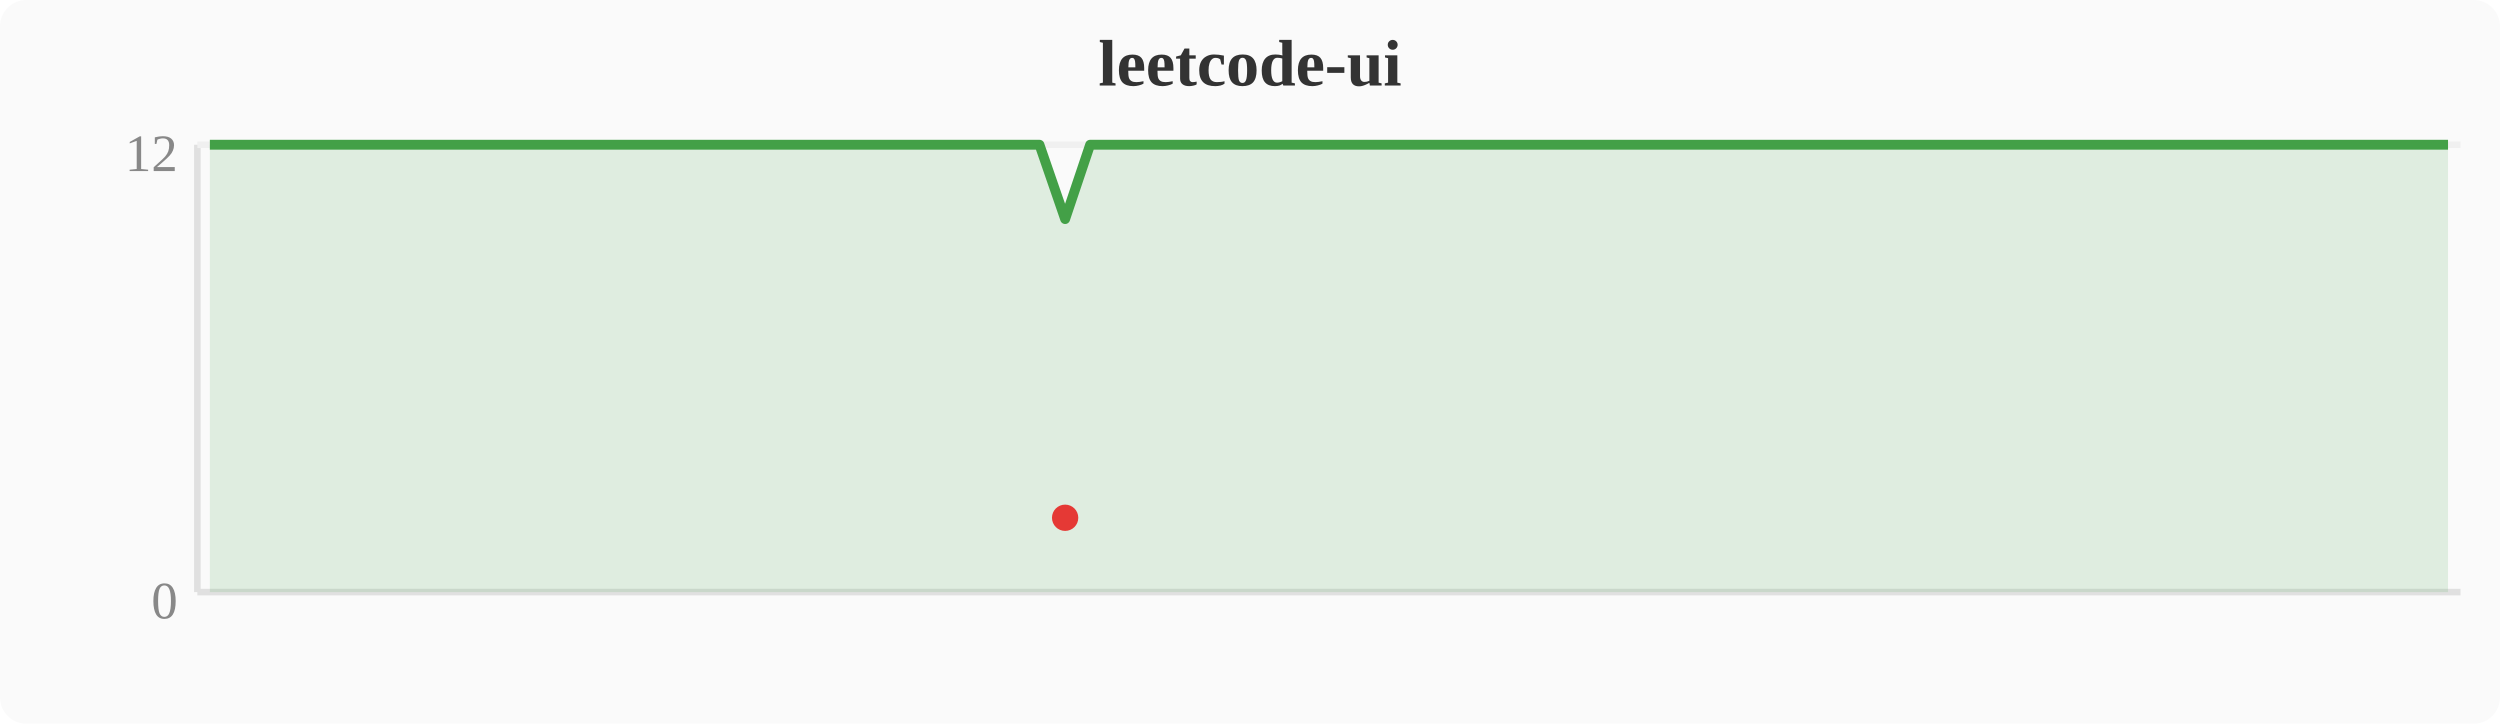
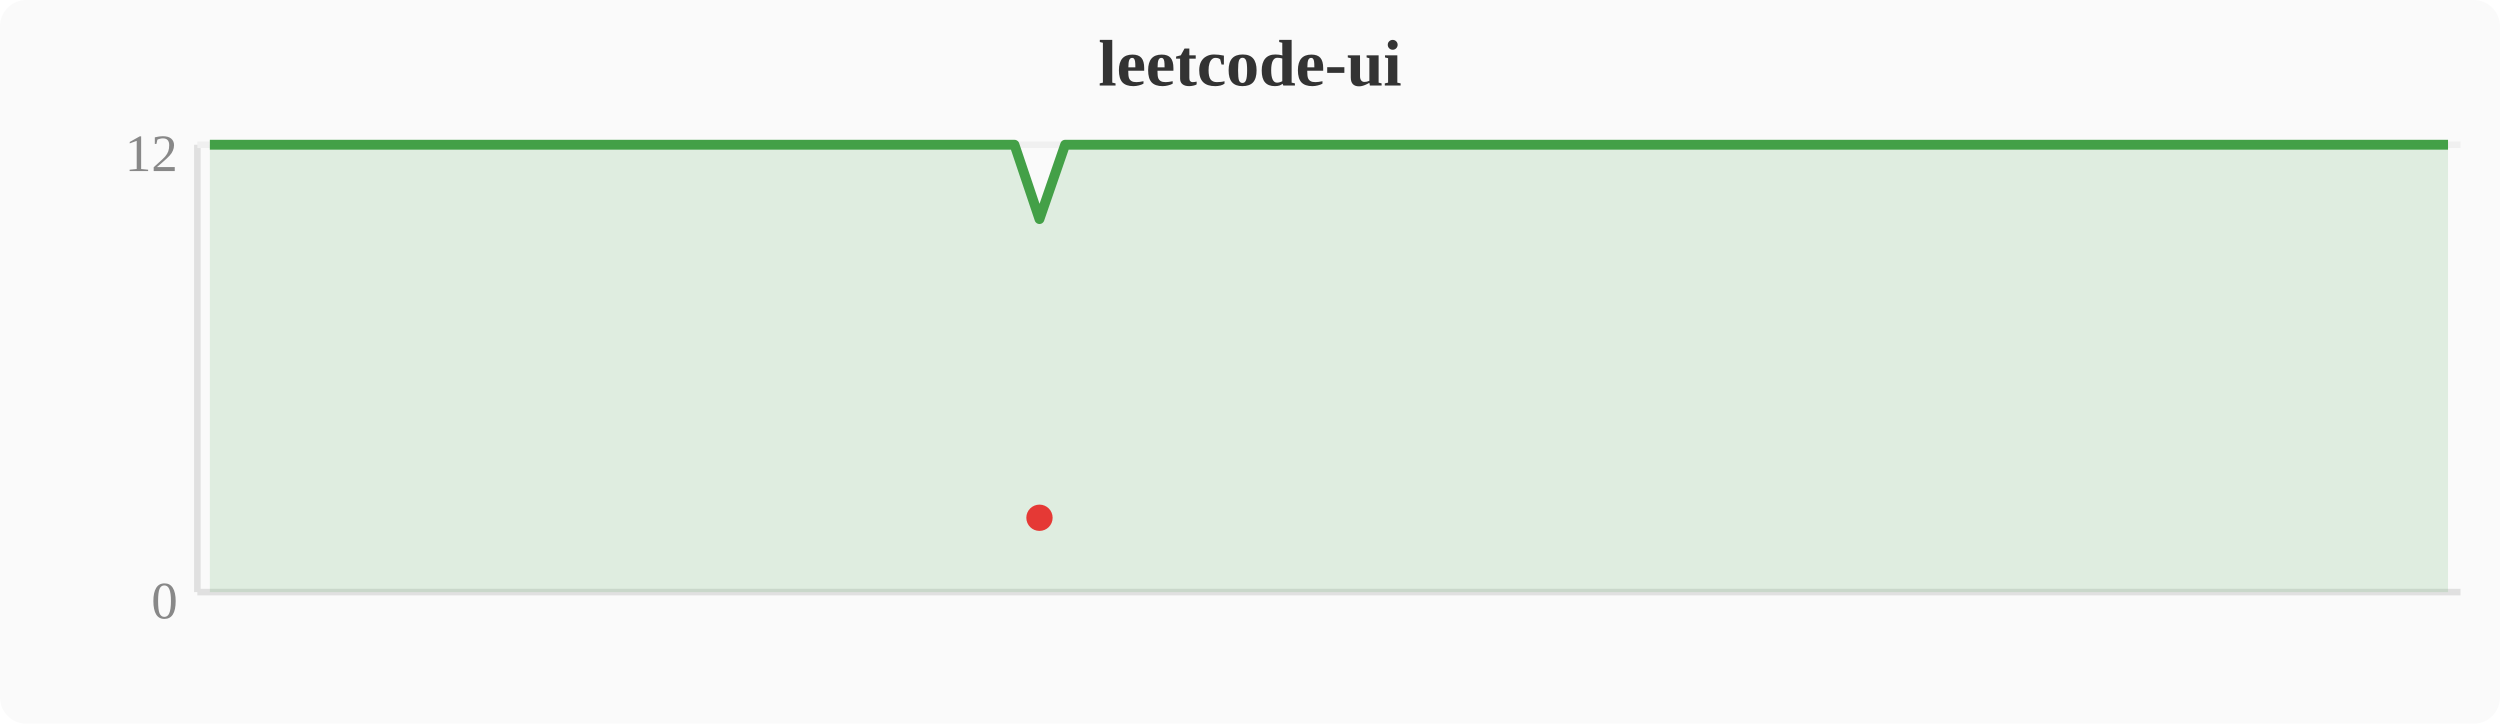
<svg xmlns="http://www.w3.org/2000/svg" width="380" height="110" viewBox="0 0 380 110">
  <rect width="380" height="110" fill="#fafafa" rx="4" />
  <text x="190" y="13" text-anchor="middle" font-size="10" font-weight="bold" fill="#333">leetcode-ui</text>
  <line x1="30" y1="22" x2="30" y2="90" stroke="#e0e0e0" stroke-width="1" />
  <line x1="30" y1="90" x2="374" y2="90" stroke="#e0e0e0" stroke-width="1" />
  <line x1="30" y1="22" x2="374" y2="22" stroke="#f0f0f0" stroke-width="1" />
  <text x="27" y="94" text-anchor="end" font-size="8" fill="#888">0</text>
  <text x="27" y="26" text-anchor="end" font-size="8" fill="#888">12</text>
-   <polygon points="31.9,22.0 35.7,22.0 39.6,22.0 43.4,22.0 47.2,22.0 51.0,22.0 54.8,22.0 58.7,22.0 62.5,22.0 66.3,22.0 70.1,22.0 74.0,22.0 77.8,22.0 81.6,22.0 85.4,22.0 89.2,22.0 93.1,22.0 96.9,22.0 100.7,22.0 104.5,22.0 108.4,22.0 112.2,22.0 116.0,22.0 119.8,22.0 123.6,22.0 127.5,22.0 131.3,22.0 135.1,22.0 138.9,22.0 142.8,22.0 146.6,22.0 150.4,22.0 154.2,22.0 158.0,22.0 161.9,33.3 165.7,22.0 169.5,22.0 173.3,22.0 177.2,22.0 181.0,22.0 184.8,22.0 188.6,22.0 192.4,22.0 196.3,22.0 200.1,22.0 203.9,22.0 207.7,22.0 211.6,22.0 215.4,22.0 219.2,22.0 223.0,22.0 226.8,22.0 230.7,22.0 234.5,22.0 238.3,22.0 242.1,22.0 246.0,22.0 249.8,22.0 253.6,22.0 257.4,22.0 261.2,22.0 265.1,22.0 268.9,22.0 272.7,22.0 276.5,22.0 280.4,22.0 284.2,22.0 288.0,22.0 291.8,22.0 295.6,22.0 299.5,22.0 303.3,22.0 307.1,22.0 310.9,22.0 314.8,22.0 318.6,22.0 322.4,22.0 326.2,22.0 330.0,22.0 333.9,22.0 337.7,22.0 341.5,22.0 345.3,22.0 349.2,22.0 353.0,22.0 356.8,22.0 360.6,22.0 364.4,22.0 368.3,22.0 372.1,22.0 372.1,90 31.9,90" fill="#43a047" opacity="0.15" />
-   <polyline points="31.9,22.0 35.7,22.0 39.6,22.0 43.4,22.0 47.2,22.0 51.0,22.0 54.8,22.0 58.7,22.0 62.5,22.0 66.3,22.0 70.1,22.0 74.0,22.0 77.8,22.0 81.6,22.0 85.4,22.0 89.2,22.0 93.1,22.0 96.9,22.0 100.7,22.0 104.5,22.0 108.4,22.0 112.2,22.0 116.0,22.0 119.8,22.0 123.6,22.0 127.5,22.0 131.3,22.0 135.1,22.0 138.9,22.0 142.8,22.0 146.6,22.0 150.4,22.0 154.2,22.0 158.0,22.0 161.9,33.3 165.7,22.0 169.5,22.0 173.3,22.0 177.2,22.0 181.0,22.0 184.8,22.0 188.6,22.0 192.4,22.0 196.3,22.0 200.1,22.0 203.9,22.0 207.7,22.0 211.6,22.0 215.4,22.0 219.2,22.0 223.0,22.0 226.8,22.0 230.7,22.0 234.5,22.0 238.3,22.0 242.1,22.0 246.0,22.0 249.8,22.0 253.6,22.0 257.4,22.0 261.2,22.0 265.1,22.0 268.9,22.0 272.7,22.0 276.5,22.0 280.4,22.0 284.2,22.0 288.0,22.0 291.8,22.0 295.6,22.0 299.5,22.0 303.3,22.0 307.1,22.0 310.9,22.0 314.8,22.0 318.6,22.0 322.4,22.0 326.2,22.0 330.0,22.0 333.9,22.0 337.7,22.0 341.5,22.0 345.3,22.0 349.2,22.0 353.0,22.0 356.8,22.0 360.6,22.0 364.4,22.0 368.3,22.0 372.1,22.0" fill="none" stroke="#43a047" stroke-width="1.5" stroke-linejoin="round" />
-   <circle cx="161.9" cy="78.7" r="2" fill="#e53935" />
+   <polygon points="31.9,22.0 35.7,22.0 39.6,22.0 43.4,22.0 47.2,22.0 51.0,22.0 54.8,22.0 58.7,22.0 62.5,22.0 66.3,22.0 70.1,22.0 74.0,22.0 77.8,22.0 81.6,22.0 85.4,22.0 89.2,22.0 93.1,22.0 96.9,22.0 100.7,22.0 104.5,22.0 108.4,22.0 112.2,22.0 116.0,22.0 119.8,22.0 123.6,22.0 127.5,22.0 131.3,22.0 135.1,22.0 138.9,22.0 142.8,22.0 146.6,22.0 150.4,22.0 154.2,22.0 158.0,33.3 161.9,22.0 165.7,22.0 169.5,22.0 173.3,22.0 177.2,22.0 181.0,22.0 184.8,22.0 188.6,22.0 192.4,22.0 196.3,22.0 200.1,22.0 203.9,22.0 207.7,22.0 211.6,22.0 215.4,22.0 219.2,22.0 223.0,22.0 226.8,22.0 230.7,22.0 234.5,22.0 238.3,22.0 242.1,22.0 246.0,22.0 249.8,22.0 253.6,22.0 257.4,22.0 261.2,22.0 265.1,22.0 268.9,22.0 272.7,22.0 276.5,22.0 280.4,22.0 284.2,22.0 288.0,22.0 291.8,22.0 295.6,22.0 299.5,22.0 303.3,22.0 307.1,22.0 310.9,22.0 314.8,22.0 318.6,22.0 322.4,22.0 326.2,22.0 330.0,22.0 333.9,22.0 337.7,22.0 341.5,22.0 345.3,22.0 349.2,22.0 353.0,22.0 356.8,22.0 360.6,22.0 364.4,22.0 368.3,22.0 372.1,22.0 372.1,90 31.9,90" fill="#43a047" opacity="0.15" />
+   <polyline points="31.9,22.0 35.7,22.0 39.6,22.0 43.4,22.0 47.2,22.0 51.0,22.0 54.8,22.0 58.7,22.0 62.5,22.0 66.3,22.0 70.1,22.0 74.0,22.0 77.8,22.0 81.6,22.0 85.4,22.0 89.2,22.0 93.1,22.0 96.9,22.0 100.7,22.0 104.5,22.0 108.4,22.0 112.2,22.0 116.0,22.0 119.8,22.0 123.6,22.0 127.5,22.0 131.3,22.0 135.1,22.0 138.9,22.0 142.8,22.0 146.6,22.0 150.4,22.0 154.2,22.0 158.0,33.3 161.9,22.0 165.7,22.0 169.5,22.0 173.3,22.0 177.2,22.0 181.0,22.0 184.8,22.0 188.6,22.0 192.4,22.0 196.3,22.0 200.1,22.0 203.9,22.0 207.7,22.0 211.6,22.0 215.4,22.0 219.2,22.0 223.0,22.0 226.8,22.0 230.7,22.0 234.5,22.0 238.3,22.0 242.1,22.0 246.0,22.0 249.8,22.0 253.6,22.0 257.4,22.0 261.2,22.0 265.1,22.0 268.9,22.0 272.7,22.0 276.5,22.0 280.4,22.0 284.2,22.0 288.0,22.0 291.8,22.0 295.6,22.0 299.5,22.0 303.3,22.0 307.1,22.0 310.9,22.0 314.8,22.0 318.6,22.0 322.4,22.0 326.2,22.0 330.0,22.0 333.9,22.0 337.7,22.0 341.5,22.0 345.3,22.0 349.2,22.0 353.0,22.0 356.8,22.0 360.6,22.0 364.4,22.0 368.3,22.0 372.1,22.0" fill="none" stroke="#43a047" stroke-width="1.5" stroke-linejoin="round" />
+   <circle cx="158.0" cy="78.7" r="2" fill="#e53935" />
</svg>
